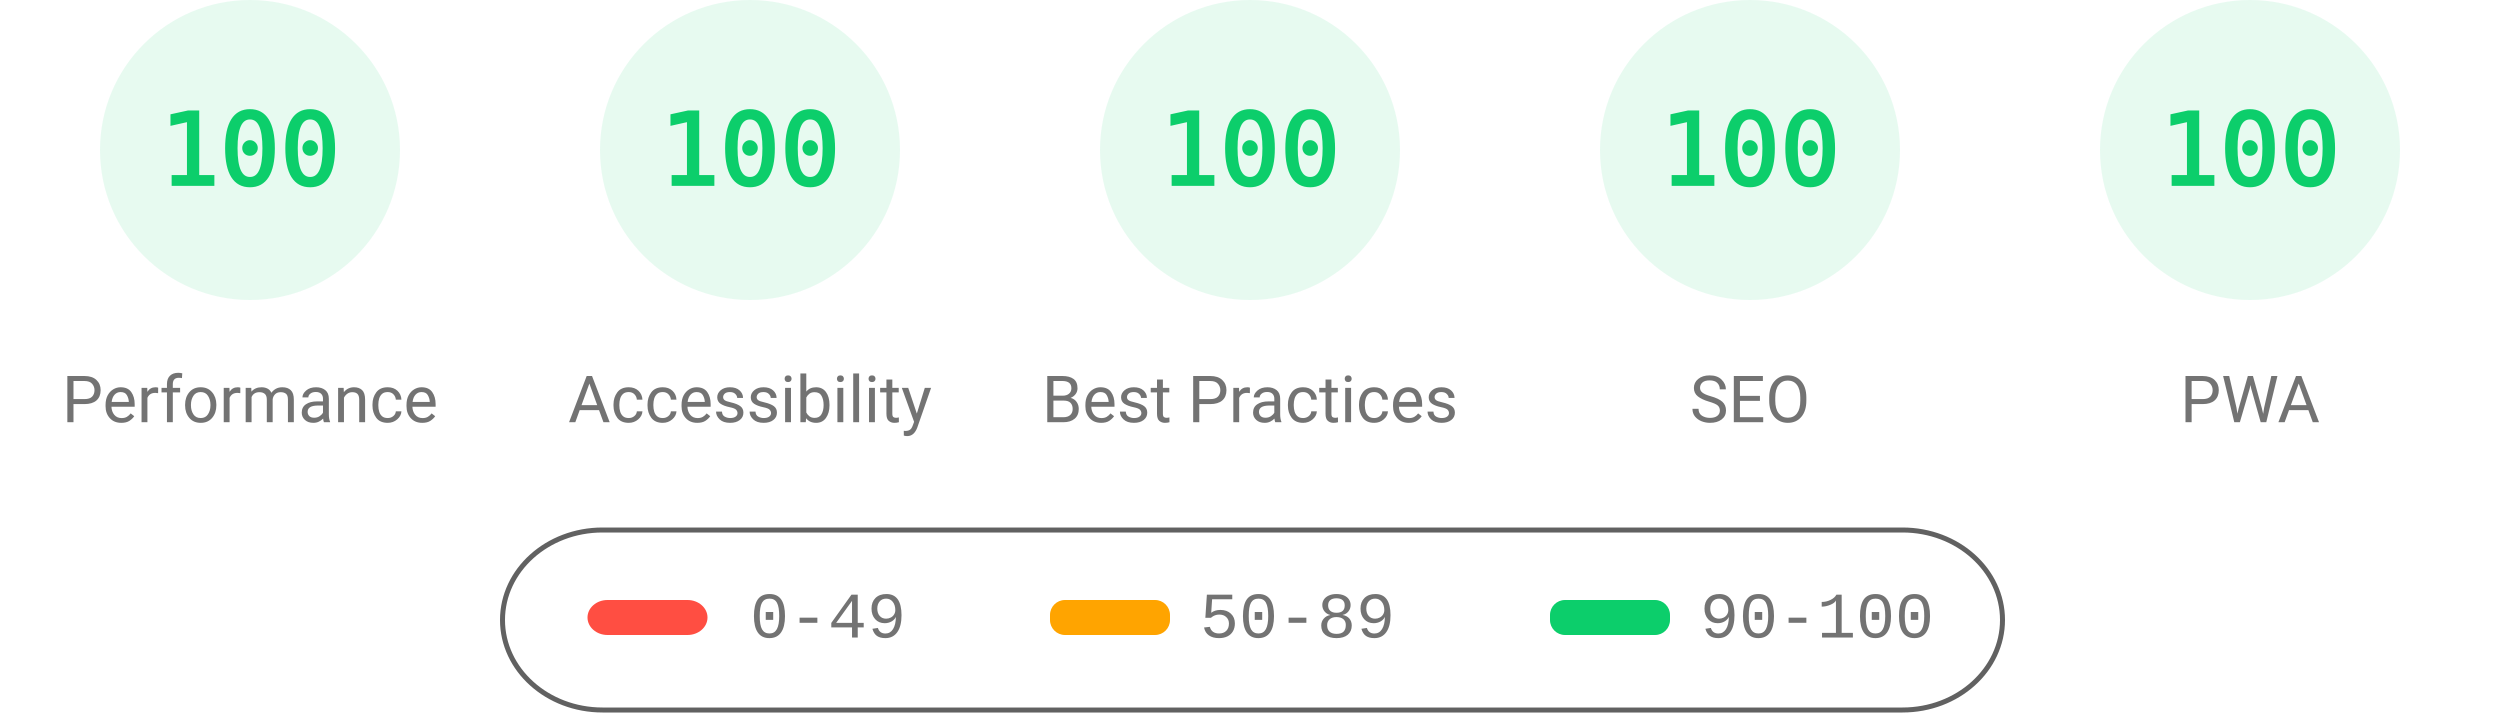
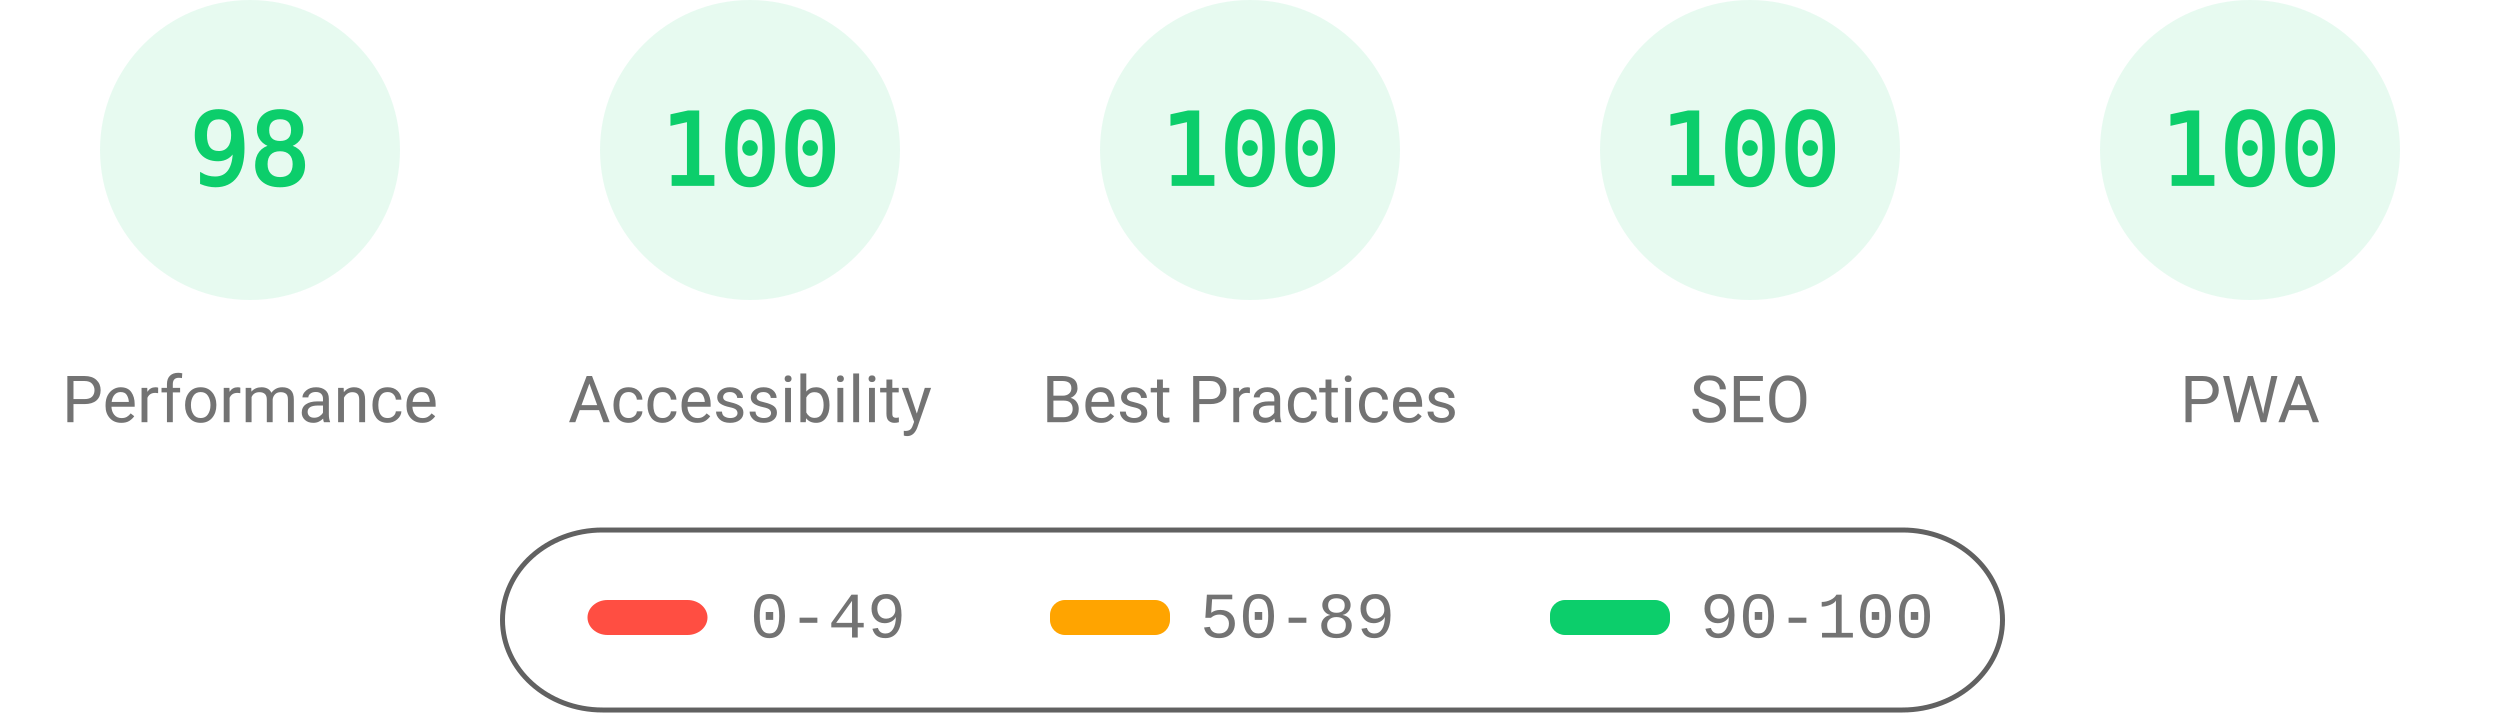
<svg xmlns="http://www.w3.org/2000/svg" fill="none" width="1000" height="285">
  <style>.gauge-base{opacity:.1}.gauge-arc{fill:none;animation-delay:250ms;stroke-linecap:round;transform:rotate(-90deg);transform-origin:100px 60px;animation:load-gauge 1s ease forwards}.guage-text{font-size:40px;font-family:monospace;text-align:center}.guage-red{color:#ff4e42;fill:#ff4e42;stroke:#ff4e42}.guage-orange{color:#ffa400;fill:#ffa400;stroke:#ffa400}.guage-green{color:#0cce6b;fill:#0cce6b;stroke:#0cce6b}.guage-undefined{color:#5c5c5c;fill:#5c5c5c;stroke:#5c5c5c}.guage-title{color:#737373;fill:#737373;stroke:none;font-size:26px;line-height:26px;font-family:Roboto,Halvetica,Arial,sans-serif}@keyframes load-gauge{from{stroke-dasharray:0 352.858}}</style>
  <svg class="guage-div guage-perf guage-green" viewBox="0 0 200 200" width="200" height="200">
    <circle class="gauge-base" r="56" cx="100" cy="60" stroke-width="8" />
-     <circle class="gauge-arc guage-arc-1" r="56" cx="100" cy="60" stroke-width="8" style="stroke-dasharray:351.858,351.858" />
-     <text class="guage-text" x="100" y="60" alignment-baseline="central" dominant-baseline="central" text-anchor="middle">100</text>
+     <circle class="gauge-arc guage-arc-1" r="56" cx="100" cy="60" stroke-width="8" style="stroke-dasharray:344.821,351.858" />
+     <text class="guage-text" x="100" y="60" alignment-baseline="central" dominant-baseline="central" text-anchor="middle">98</text>
    <text class="guage-title" x="100" y="160" alignment-baseline="central" dominant-baseline="central" text-anchor="middle">Performance</text>
  </svg>
  <svg class="guage-div guage-acc guage-green" viewBox="0 0 200 200" width="200" height="200" x="200">
    <circle class="gauge-base" r="56" cx="100" cy="60" stroke-width="8" />
    <circle class="gauge-arc guage-arc-2" r="56" cx="100" cy="60" stroke-width="8" style="stroke-dasharray:351.858,351.858" />
    <text class="guage-text" x="100" y="60" alignment-baseline="central" dominant-baseline="central" text-anchor="middle">100</text>
    <text class="guage-title" x="100" y="160" alignment-baseline="central" dominant-baseline="central" text-anchor="middle">Accessibility</text>
  </svg>
  <svg class="guage-div guage-best guage-green" viewBox="0 0 200 200" width="200" height="200" x="400">
    <circle class="gauge-base" r="56" cx="100" cy="60" stroke-width="8" />
    <circle class="gauge-arc guage-arc-3" r="56" cx="100" cy="60" stroke-width="8" style="stroke-dasharray:351.858,351.858" />
    <text class="guage-text" x="100" y="60" alignment-baseline="central" dominant-baseline="central" text-anchor="middle">100</text>
    <text class="guage-title" x="100" y="160" alignment-baseline="central" dominant-baseline="central" text-anchor="middle">Best Practices</text>
  </svg>
  <svg class="guage-div guage-seo guage-green" viewBox="0 0 200 200" width="200" height="200" x="600">
    <circle class="gauge-base" r="56" cx="100" cy="60" stroke-width="8" />
    <circle class="gauge-arc guage-arc-4" r="56" cx="100" cy="60" stroke-width="8" style="stroke-dasharray:351.858,351.858" />
    <text class="guage-text" x="100" y="60" alignment-baseline="central" dominant-baseline="central" text-anchor="middle">100</text>
    <text class="guage-title" x="100" y="160" alignment-baseline="central" dominant-baseline="central" text-anchor="middle">SEO</text>
  </svg>
  <svg class="guage-div guage-pwa guage-green" viewBox="0 0 200 200" width="200" height="200" x="800">
    <circle class="gauge-base" r="56" cx="100" cy="60" stroke-width="8" />
    <circle class="gauge-arc guage-arc-4" r="56" cx="100" cy="60" stroke-width="8" style="stroke-dasharray:351.858,351.858" />
    <text class="guage-text" x="100" y="60" alignment-baseline="central" dominant-baseline="central" text-anchor="middle">100</text>
    <text class="guage-title" x="100" y="160" alignment-baseline="central" dominant-baseline="central" text-anchor="middle">PWA</text>
  </svg>
  <svg width="604" height="76" x="200" y="210">
    <path fill="none" id="canvas_background" d="M-1-1h604v80H-1z" />
    <rect fill-opacity="0" stroke="#616161" stroke-width="2" rx="40" id="svg_2" height="72" width="600" y="2" x="1" fill="#000" />
    <rect stroke="#000" rx="8" id="svg_3" height="14" width="48" y="30" x="35" stroke-opacity="null" stroke-width="0" fill="#ff4e42" />
    <rect stroke="#000" rx="6" id="svg_4" height="14" width="48" y="30" x="220" stroke-opacity="null" stroke-width="0" fill="#ffa400" />
    <rect stroke="#000" rx="6" id="svg_5" height="14" width="48" y="30" x="420" stroke-opacity="null" stroke-width="0" fill="#0cce6b" />
    <text xml:space="preserve" text-anchor="start" font-family="'Courier New', Courier, monospace" font-size="26" id="svg_6" y="45" x="100" stroke-opacity="null" stroke-width="0" stroke="#000" fill="#737373">0-49</text>
    <text xml:space="preserve" text-anchor="start" font-family="'Courier New', Courier, monospace" font-size="26" id="svg_7" y="45" x="280" stroke-opacity="null" stroke-width="0" stroke="#000" fill="#737373">50-89</text>
    <text xml:space="preserve" text-anchor="start" font-family="'Courier New', Courier, monospace" font-size="26" id="svg_8" y="45" x="480" stroke-opacity="null" stroke-width="0" stroke="#000" fill="#737373">90-100</text>
  </svg>
</svg>
